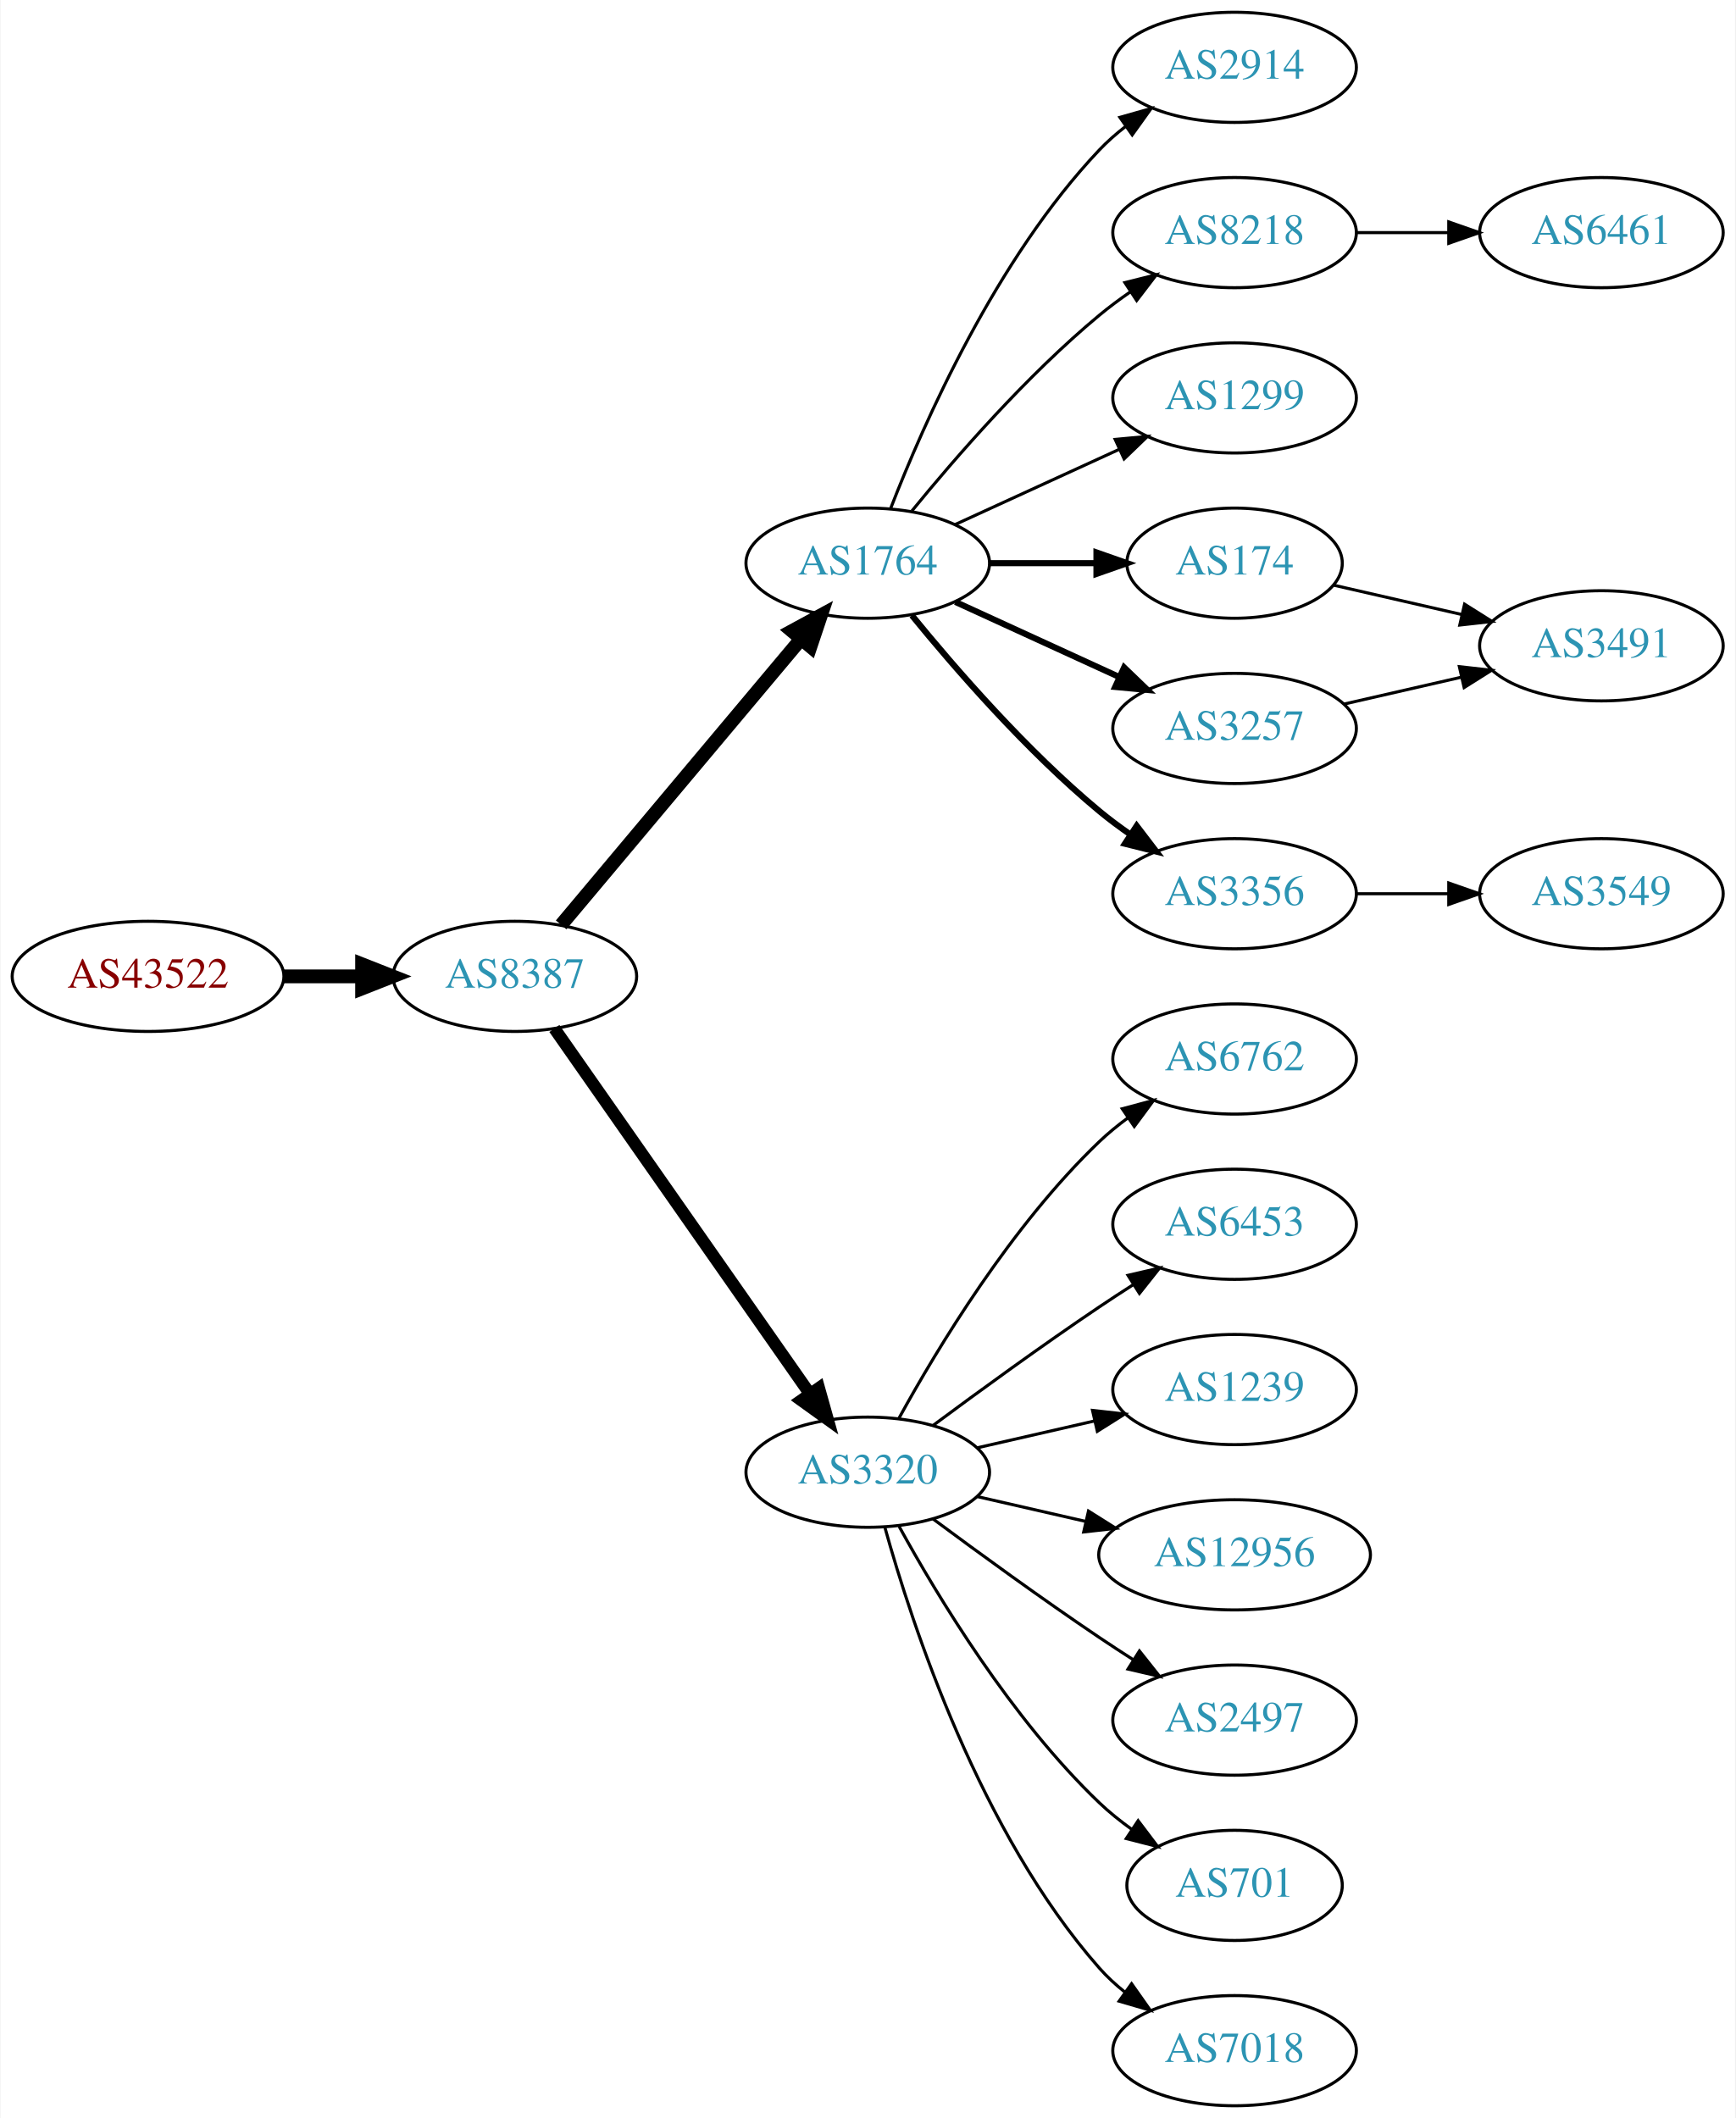
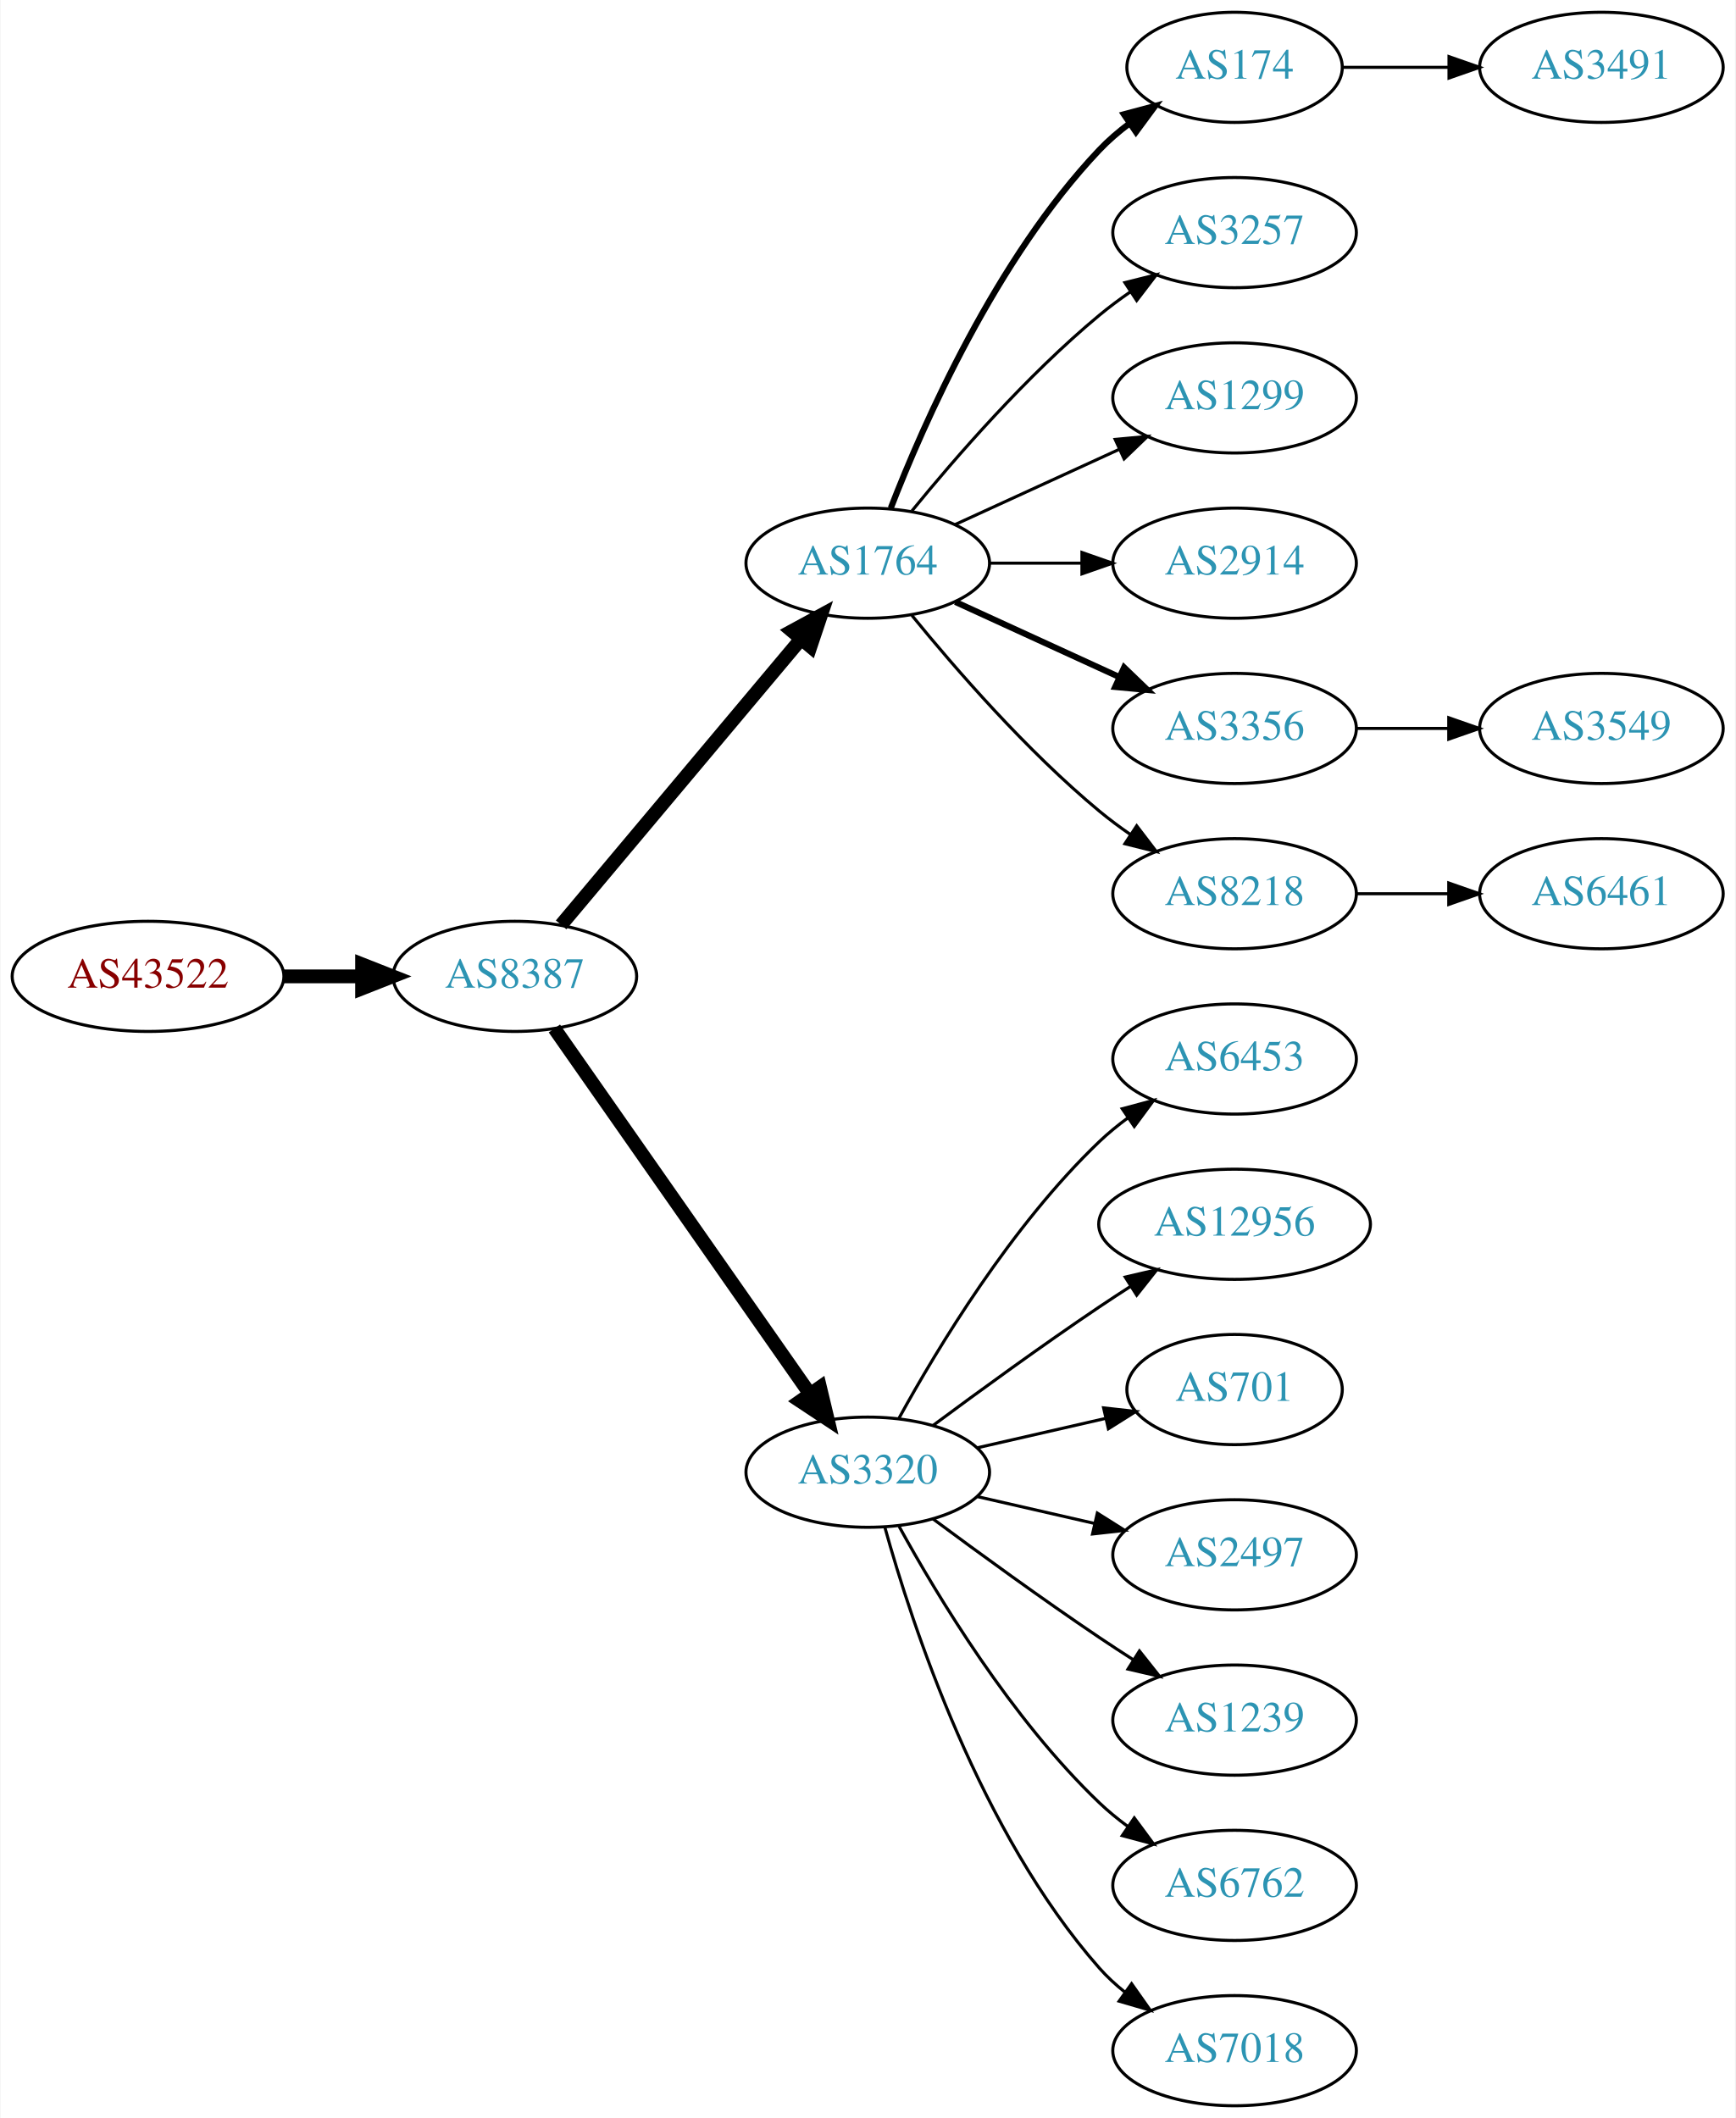
<svg xmlns="http://www.w3.org/2000/svg" xmlns:xlink="http://www.w3.org/1999/xlink" width="567pt" height="692pt" viewBox="0.00 0.00 566.66 692.00">
  <g id="graph0" class="graph" transform="scale(1 1) rotate(0) translate(4 688)">
    <polygon fill="white" stroke="none" points="-4,4 -4,-688 562.663,-688 562.663,4 -4,4" />
    <g id="node1" class="node">
      <g id="a_node1">
        <a xlink:href="/asn/43522" xlink:title="AS43522 ~ AWSG-AT-AS [AT]">
          <ellipse fill="#ffffff" stroke="black" cx="44.196" cy="-369" rx="44.393" ry="18" />
          <text text-anchor="middle" x="44.196" y="-365.3" font-family="Times,serif" font-size="14.00" fill="#880000">AS43522</text>
        </a>
      </g>
    </g>
    <g id="node2" class="node">
      <g id="a_node2">
        <a xlink:href="/asn/8387" xlink:title="AS8387 ~ Rennweg 97-99 [AT]">
          <ellipse fill="#ffffff" stroke="black" cx="164.039" cy="-369" rx="39.794" ry="18" />
          <text text-anchor="middle" x="164.039" y="-365.3" font-family="Times,serif" font-size="14.00" fill="#2c94b3">AS8387</text>
        </a>
      </g>
    </g>
    <g id="edge1" class="edge">
      <path fill="none" stroke="black" stroke-width="4.5" d="M88.407,-369C96.72,-369 105.482,-369 113.965,-369" />
      <polygon fill="black" stroke="black" stroke-width="4.5" points="114.123,-372.938 124.123,-369 114.123,-365.063 114.123,-372.938" />
    </g>
    <g id="node3" class="node">
      <g id="a_node3">
        <a xlink:href="/asn/1764" xlink:title="AS1764 ~ NEXTLAYER-AS [AT]">
          <ellipse fill="#ffffff" stroke="black" cx="279.332" cy="-504" rx="39.794" ry="18" />
          <text text-anchor="middle" x="279.332" y="-500.3" font-family="Times,serif" font-size="14.00" fill="#2c94b3">AS1764</text>
        </a>
      </g>
    </g>
    <g id="edge2" class="edge">
      <path fill="none" stroke="black" stroke-width="4.5" d="M179.158,-385.825C198.833,-409.269 234.637,-451.934 257.415,-479.076" />
      <polygon fill="black" stroke="black" stroke-width="4.5" points="254.59,-481.834 264.034,-486.963 260.622,-476.772 254.59,-481.834" />
    </g>
    <g id="node4" class="node">
      <g id="a_node4">
        <a xlink:href="/asn/3320" xlink:title="AS3320 ~ DTAG [DE]">
          <ellipse fill="#ffffff" stroke="black" cx="279.332" cy="-207" rx="39.794" ry="18" />
          <text text-anchor="middle" x="279.332" y="-203.3" font-family="Times,serif" font-size="14.00" fill="#2c94b3">AS3320</text>
        </a>
      </g>
    </g>
    <g id="edge3" class="edge">
-       <path fill="none" stroke="black" stroke-width="4" d="M176.949,-351.969C196.871,-323.483 237.06,-266.015 260.41,-232.626" />
-       <polygon fill="black" stroke="black" stroke-width="4" points="263.377,-234.491 266.24,-224.29 257.641,-230.479 263.377,-234.491" />
+       <path fill="none" stroke="black" stroke-width="4.5" d="M176.949,-351.969C196.871,-323.483 237.06,-266.015 260.41,-232.626" />
+       <polygon fill="black" stroke="black" stroke-width="4.5" points="263.736,-234.742 266.24,-224.29 257.282,-230.228 263.736,-234.742" />
    </g>
    <g id="node5" class="node">
      <g id="a_node5">
-         <a xlink:href="/asn/2914" xlink:title="AS2914 ~ NTT America, Inc. [US]">
-           <ellipse fill="#ffffff" stroke="black" cx="399.174" cy="-666" rx="39.794" ry="18" />
-           <text text-anchor="middle" x="399.174" y="-662.3" font-family="Times,serif" font-size="14.00" fill="#2c94b3">AS2914</text>
+         <a xlink:href="/asn/174" xlink:title="AS174 ~ Cogent Communications [US]">
+           <ellipse fill="#ffffff" stroke="black" cx="399.174" cy="-666" rx="35.194" ry="18" />
+           <text text-anchor="middle" x="399.174" y="-662.3" font-family="Times,serif" font-size="14.00" fill="#2c94b3">AS174</text>
        </a>
      </g>
    </g>
    <g id="edge4" class="edge">
-       <path fill="none" stroke="black" d="M286.855,-521.994C297.605,-549.728 321.262,-603.429 354.978,-639 357.564,-641.728 360.481,-644.294 363.55,-646.677" />
-       <polygon fill="black" stroke="black" points="361.704,-649.658 371.898,-652.543 365.728,-643.93 361.704,-649.658" />
+       <path fill="none" stroke="black" stroke-width="2" d="M286.855,-521.994C297.605,-549.728 321.262,-603.429 354.978,-639 357.921,-642.105 361.294,-645.001 364.83,-647.655" />
+       <polygon fill="black" stroke="black" stroke-width="2" points="363.015,-650.654 373.249,-653.397 366.959,-644.871 363.015,-650.654" />
    </g>
    <g id="node6" class="node">
      <g id="a_node6">
-         <a xlink:href="/asn/8218" xlink:title="AS8218 ~ legacy Neotelecoms [FR]">
+         <a xlink:href="/asn/3257" xlink:title="AS3257 ~ GTT [DE]">
          <ellipse fill="#ffffff" stroke="black" cx="399.174" cy="-612" rx="39.794" ry="18" />
-           <text text-anchor="middle" x="399.174" y="-608.3" font-family="Times,serif" font-size="14.00" fill="#2c94b3">AS8218</text>
+           <text text-anchor="middle" x="399.174" y="-608.3" font-family="Times,serif" font-size="14.00" fill="#2c94b3">AS3257</text>
        </a>
      </g>
    </g>
    <g id="edge5" class="edge">
      <path fill="none" stroke="black" d="M293.751,-521.065C307.865,-538.375 331.28,-565.345 354.978,-585 358.194,-587.668 361.695,-590.27 365.265,-592.741" />
      <polygon fill="black" stroke="black" points="363.343,-595.666 373.622,-598.236 367.189,-589.817 363.343,-595.666" />
    </g>
    <g id="node7" class="node">
      <g id="a_node7">
        <a xlink:href="/asn/1299" xlink:title="AS1299 ~ Telia Carrier [EU]">
          <ellipse fill="#ffffff" stroke="black" cx="399.174" cy="-558" rx="39.794" ry="18" />
          <text text-anchor="middle" x="399.174" y="-554.3" font-family="Times,serif" font-size="14.00" fill="#2c94b3">AS1299</text>
        </a>
      </g>
    </g>
    <g id="edge6" class="edge">
      <path fill="none" stroke="black" d="M307.96,-516.661C323.917,-523.973 344.188,-533.261 361.471,-541.181" />
      <polygon fill="black" stroke="black" points="360.169,-544.435 370.718,-545.419 363.085,-538.071 360.169,-544.435" />
    </g>
    <g id="node8" class="node">
      <g id="a_node8">
-         <a xlink:href="/asn/174" xlink:title="AS174 ~ Cogent Communications [US]">
-           <ellipse fill="#ffffff" stroke="black" cx="399.174" cy="-504" rx="35.194" ry="18" />
-           <text text-anchor="middle" x="399.174" y="-500.3" font-family="Times,serif" font-size="14.00" fill="#2c94b3">AS174</text>
+         <a xlink:href="/asn/2914" xlink:title="AS2914 ~ NTT America, Inc. [US]">
+           <ellipse fill="#ffffff" stroke="black" cx="399.174" cy="-504" rx="39.794" ry="18" />
+           <text text-anchor="middle" x="399.174" y="-500.3" font-family="Times,serif" font-size="14.00" fill="#2c94b3">AS2914</text>
        </a>
      </g>
    </g>
    <g id="edge7" class="edge">
-       <path fill="none" stroke="black" stroke-width="2" d="M319.244,-504C330.331,-504 342.491,-504 353.873,-504" />
-       <polygon fill="black" stroke="black" stroke-width="2" points="354.055,-507.5 364.055,-504 354.055,-500.5 354.055,-507.5" />
+       <path fill="none" stroke="black" d="M319.244,-504C328.798,-504 339.147,-504 349.11,-504" />
+       <polygon fill="black" stroke="black" points="349.302,-507.5 359.302,-504 349.302,-500.5 349.302,-507.5" />
    </g>
    <g id="node9" class="node">
      <g id="a_node9">
        <a xlink:href="/asn/3356" xlink:title="AS3356 ~ Level 3 Parent, LLC [US]">
-           <ellipse fill="#ffffff" stroke="black" cx="399.174" cy="-396" rx="39.794" ry="18" />
-           <text text-anchor="middle" x="399.174" y="-392.3" font-family="Times,serif" font-size="14.00" fill="#2c94b3">AS3356</text>
+           <ellipse fill="#ffffff" stroke="black" cx="399.174" cy="-450" rx="39.794" ry="18" />
+           <text text-anchor="middle" x="399.174" y="-446.3" font-family="Times,serif" font-size="14.00" fill="#2c94b3">AS3356</text>
        </a>
      </g>
    </g>
    <g id="edge8" class="edge">
-       <path fill="none" stroke="black" stroke-width="2" d="M293.751,-486.935C307.865,-469.625 331.28,-442.655 354.978,-423 358.194,-420.332 361.695,-417.73 365.265,-415.259" />
-       <polygon fill="black" stroke="black" stroke-width="2" points="367.189,-418.183 373.622,-409.764 363.343,-412.334 367.189,-418.183" />
+       <path fill="none" stroke="black" stroke-width="2" d="M307.96,-491.339C323.917,-484.027 344.188,-474.739 361.471,-466.819" />
+       <polygon fill="black" stroke="black" stroke-width="2" points="363.085,-469.929 370.718,-462.581 360.169,-463.565 363.085,-469.929" />
    </g>
    <g id="node10" class="node">
      <g id="a_node10">
-         <a xlink:href="/asn/3257" xlink:title="AS3257 ~ GTT [DE]">
-           <ellipse fill="#ffffff" stroke="black" cx="399.174" cy="-450" rx="39.794" ry="18" />
-           <text text-anchor="middle" x="399.174" y="-446.3" font-family="Times,serif" font-size="14.00" fill="#2c94b3">AS3257</text>
+         <a xlink:href="/asn/8218" xlink:title="AS8218 ~ legacy Neotelecoms [FR]">
+           <ellipse fill="#ffffff" stroke="black" cx="399.174" cy="-396" rx="39.794" ry="18" />
+           <text text-anchor="middle" x="399.174" y="-392.3" font-family="Times,serif" font-size="14.00" fill="#2c94b3">AS8218</text>
        </a>
      </g>
    </g>
    <g id="edge9" class="edge">
-       <path fill="none" stroke="black" stroke-width="2" d="M307.96,-491.339C323.917,-484.027 344.188,-474.739 361.471,-466.819" />
-       <polygon fill="black" stroke="black" stroke-width="2" points="363.085,-469.929 370.718,-462.581 360.169,-463.565 363.085,-469.929" />
+       <path fill="none" stroke="black" d="M293.751,-486.935C307.865,-469.625 331.28,-442.655 354.978,-423 358.194,-420.332 361.695,-417.73 365.265,-415.259" />
+       <polygon fill="black" stroke="black" points="367.189,-418.183 373.622,-409.764 363.343,-412.334 367.189,-418.183" />
+     </g>
+     <g id="node11" class="node">
+       <g id="a_node11">
+         <a xlink:href="/asn/6453" xlink:title="AS6453 ~ TATA COMMUNICATIONS (AMERICA) INC [US]">
+           <ellipse fill="#ffffff" stroke="black" cx="399.174" cy="-342" rx="39.794" ry="18" />
+           <text text-anchor="middle" x="399.174" y="-338.3" font-family="Times,serif" font-size="14.00" fill="#2c94b3">AS6453</text>
+         </a>
+       </g>
+     </g>
+     <g id="edge10" class="edge">
+       <path fill="none" stroke="black" d="M289.573,-224.713C302.118,-247.561 326.295,-287.611 354.978,-315 357.846,-317.739 361.035,-320.347 364.344,-322.785" />
+       <polygon fill="black" stroke="black" points="362.468,-325.742 372.704,-328.477 366.407,-319.956 362.468,-325.742" />
    </g>
    <g id="node12" class="node">
      <g id="a_node12">
-         <a xlink:href="/asn/6762" xlink:title="AS6762 ~ TELECOM ITALIA SPARKLE S.p.A. [IT]">
-           <ellipse fill="#ffffff" stroke="black" cx="399.174" cy="-342" rx="39.794" ry="18" />
-           <text text-anchor="middle" x="399.174" y="-338.3" font-family="Times,serif" font-size="14.00" fill="#2c94b3">AS6762</text>
+         <a xlink:href="/asn/12956" xlink:title="AS12956 ~ TELXIUS [ES]">
+           <ellipse fill="#ffffff" stroke="black" cx="399.174" cy="-288" rx="44.393" ry="18" />
+           <text text-anchor="middle" x="399.174" y="-284.3" font-family="Times,serif" font-size="14.00" fill="#2c94b3">AS12956</text>
        </a>
      </g>
    </g>
    <g id="edge11" class="edge">
-       <path fill="none" stroke="black" d="M289.573,-224.713C302.118,-247.561 326.295,-287.611 354.978,-315 357.846,-317.739 361.035,-320.347 364.344,-322.785" />
-       <polygon fill="black" stroke="black" points="362.468,-325.742 372.704,-328.477 366.407,-319.956 362.468,-325.742" />
+       <path fill="none" stroke="black" d="M300.662,-222.277C315.524,-233.304 336.269,-248.407 354.978,-261 358.268,-263.215 361.731,-265.482 365.205,-267.715" />
+       <polygon fill="black" stroke="black" points="363.453,-270.748 373.772,-273.148 367.202,-264.837 363.453,-270.748" />
    </g>
    <g id="node13" class="node">
      <g id="a_node13">
-         <a xlink:href="/asn/6453" xlink:title="AS6453 ~ TATA COMMUNICATIONS (AMERICA) INC [US]">
-           <ellipse fill="#ffffff" stroke="black" cx="399.174" cy="-288" rx="39.794" ry="18" />
-           <text text-anchor="middle" x="399.174" y="-284.3" font-family="Times,serif" font-size="14.00" fill="#2c94b3">AS6453</text>
+         <a xlink:href="/asn/701" xlink:title="AS701 ~ UUNET [US]">
+           <ellipse fill="#ffffff" stroke="black" cx="399.174" cy="-234" rx="35.194" ry="18" />
+           <text text-anchor="middle" x="399.174" y="-230.3" font-family="Times,serif" font-size="14.00" fill="#2c94b3">AS701</text>
        </a>
      </g>
    </g>
    <g id="edge12" class="edge">
-       <path fill="none" stroke="black" d="M300.662,-222.277C315.524,-233.304 336.269,-248.407 354.978,-261 358.527,-263.389 362.277,-265.839 366.026,-268.242" />
-       <polygon fill="black" stroke="black" points="364.352,-271.325 374.674,-273.712 368.094,-265.409 364.352,-271.325" />
+       <path fill="none" stroke="black" d="M315.051,-214.955C328.143,-217.955 343.166,-221.396 356.806,-224.522" />
+       <polygon fill="black" stroke="black" points="356.384,-228.016 366.914,-226.838 357.948,-221.193 356.384,-228.016" />
    </g>
    <g id="node14" class="node">
      <g id="a_node14">
-         <a xlink:href="/asn/1239" xlink:title="AS1239 ~ Sprint [US]">
-           <ellipse fill="#ffffff" stroke="black" cx="399.174" cy="-234" rx="39.794" ry="18" />
-           <text text-anchor="middle" x="399.174" y="-230.3" font-family="Times,serif" font-size="14.00" fill="#2c94b3">AS1239</text>
+         <a xlink:href="/asn/2497" xlink:title="AS2497 ~ Internet Initiative Japan Inc. [JP]">
+           <ellipse fill="#ffffff" stroke="black" cx="399.174" cy="-180" rx="39.794" ry="18" />
+           <text text-anchor="middle" x="399.174" y="-176.3" font-family="Times,serif" font-size="14.00" fill="#2c94b3">AS2497</text>
        </a>
      </g>
    </g>
    <g id="edge13" class="edge">
-       <path fill="none" stroke="black" d="M315.051,-214.955C327.051,-217.704 340.672,-220.825 353.364,-223.733" />
-       <polygon fill="black" stroke="black" points="352.767,-227.187 363.296,-226.009 354.33,-220.364 352.767,-227.187" />
+       <path fill="none" stroke="black" d="M315.051,-199.045C327.051,-196.296 340.672,-193.175 353.364,-190.267" />
+       <polygon fill="black" stroke="black" points="354.33,-193.636 363.296,-187.991 352.767,-186.813 354.33,-193.636" />
    </g>
    <g id="node15" class="node">
      <g id="a_node15">
-         <a xlink:href="/asn/12956" xlink:title="AS12956 ~ TELXIUS [ES]">
-           <ellipse fill="#ffffff" stroke="black" cx="399.174" cy="-180" rx="44.393" ry="18" />
-           <text text-anchor="middle" x="399.174" y="-176.3" font-family="Times,serif" font-size="14.00" fill="#2c94b3">AS12956</text>
+         <a xlink:href="/asn/1239" xlink:title="AS1239 ~ Sprint [US]">
+           <ellipse fill="#ffffff" stroke="black" cx="399.174" cy="-126" rx="39.794" ry="18" />
+           <text text-anchor="middle" x="399.174" y="-122.3" font-family="Times,serif" font-size="14.00" fill="#2c94b3">AS1239</text>
        </a>
      </g>
    </g>
    <g id="edge14" class="edge">
-       <path fill="none" stroke="black" d="M315.051,-199.045C326.189,-196.493 338.725,-193.621 350.618,-190.896" />
-       <polygon fill="black" stroke="black" points="351.446,-194.297 360.412,-188.652 349.883,-187.474 351.446,-194.297" />
+       <path fill="none" stroke="black" d="M300.662,-191.723C315.524,-180.696 336.269,-165.593 354.978,-153 358.527,-150.611 362.277,-148.161 366.026,-145.758" />
+       <polygon fill="black" stroke="black" points="368.094,-148.591 374.674,-140.288 364.352,-142.675 368.094,-148.591" />
    </g>
    <g id="node16" class="node">
      <g id="a_node16">
-         <a xlink:href="/asn/2497" xlink:title="AS2497 ~ Internet Initiative Japan Inc. [JP]">
-           <ellipse fill="#ffffff" stroke="black" cx="399.174" cy="-126" rx="39.794" ry="18" />
-           <text text-anchor="middle" x="399.174" y="-122.3" font-family="Times,serif" font-size="14.00" fill="#2c94b3">AS2497</text>
+         <a xlink:href="/asn/6762" xlink:title="AS6762 ~ TELECOM ITALIA SPARKLE S.p.A. [IT]">
+           <ellipse fill="#ffffff" stroke="black" cx="399.174" cy="-72" rx="39.794" ry="18" />
+           <text text-anchor="middle" x="399.174" y="-68.3" font-family="Times,serif" font-size="14.00" fill="#2c94b3">AS6762</text>
        </a>
      </g>
    </g>
    <g id="edge15" class="edge">
-       <path fill="none" stroke="black" d="M300.662,-191.723C315.524,-180.696 336.269,-165.593 354.978,-153 358.527,-150.611 362.277,-148.161 366.026,-145.758" />
-       <polygon fill="black" stroke="black" points="368.094,-148.591 374.674,-140.288 364.352,-142.675 368.094,-148.591" />
+       <path fill="none" stroke="black" d="M289.573,-189.287C302.118,-166.439 326.295,-126.389 354.978,-99 357.846,-96.261 361.035,-93.653 364.344,-91.215" />
+       <polygon fill="black" stroke="black" points="366.407,-94.044 372.704,-85.523 362.468,-88.258 366.407,-94.044" />
    </g>
    <g id="node17" class="node">
      <g id="a_node17">
-         <a xlink:href="/asn/701" xlink:title="AS701 ~ UUNET [US]">
-           <ellipse fill="#ffffff" stroke="black" cx="399.174" cy="-72" rx="35.194" ry="18" />
-           <text text-anchor="middle" x="399.174" y="-68.3" font-family="Times,serif" font-size="14.00" fill="#2c94b3">AS701</text>
-         </a>
-       </g>
-     </g>
-     <g id="edge16" class="edge">
-       <path fill="none" stroke="black" d="M289.573,-189.287C302.118,-166.439 326.295,-126.389 354.978,-99 358.232,-95.893 361.899,-92.954 365.685,-90.24" />
-       <polygon fill="black" stroke="black" points="367.663,-93.128 374.054,-84.678 363.788,-87.299 367.663,-93.128" />
-     </g>
-     <g id="node18" class="node">
-       <g id="a_node18">
        <a xlink:href="/asn/7018" xlink:title="AS7018 ~ AT&amp;T Services, Inc. [US]">
          <ellipse fill="#ffffff" stroke="black" cx="399.174" cy="-18" rx="39.794" ry="18" />
          <text text-anchor="middle" x="399.174" y="-14.3" font-family="Times,serif" font-size="14.00" fill="#2c94b3">AS7018</text>
        </a>
      </g>
    </g>
-     <g id="edge17" class="edge">
+     <g id="edge16" class="edge">
      <path fill="none" stroke="black" d="M284.904,-189.054C293.81,-157.005 316.094,-89.158 354.978,-45 357.462,-42.179 360.312,-39.551 363.337,-37.129" />
      <polygon fill="black" stroke="black" points="365.523,-39.869 371.627,-31.209 361.455,-34.172 365.523,-39.869" />
    </g>
-     <g id="node11" class="node">
-       <g id="a_node11">
-         <a xlink:href="/asn/6461" xlink:title="AS6461 ~ Zayo Bandwidth [US]">
-           <ellipse fill="#ffffff" stroke="black" cx="519.017" cy="-612" rx="39.794" ry="18" />
-           <text text-anchor="middle" x="519.017" y="-608.3" font-family="Times,serif" font-size="14.00" fill="#2c94b3">AS6461</text>
-         </a>
-       </g>
-     </g>
-     <g id="edge10" class="edge">
-       <path fill="none" stroke="black" d="M439.087,-612C448.64,-612 458.99,-612 468.952,-612" />
-       <polygon fill="black" stroke="black" points="469.145,-615.5 479.145,-612 469.145,-608.5 469.145,-615.5" />
+     <g id="node18" class="node">
+       <g id="a_node18">
+         <a xlink:href="/asn/3491" xlink:title="AS3491 ~ PCCW Global, Inc. [US]">
+           <ellipse fill="#ffffff" stroke="black" cx="519.017" cy="-666" rx="39.794" ry="18" />
+           <text text-anchor="middle" x="519.017" y="-662.3" font-family="Times,serif" font-size="14.00" fill="#2c94b3">AS3491</text>
+         </a>
+       </g>
+     </g>
+     <g id="edge17" class="edge">
+       <path fill="none" stroke="black" d="M434.576,-666C445.4,-666 457.568,-666 469.194,-666" />
+       <polygon fill="black" stroke="black" points="469.225,-669.5 479.225,-666 469.225,-662.5 469.225,-669.5" />
    </g>
    <g id="node20" class="node">
      <g id="a_node20">
-         <a xlink:href="/asn/3491" xlink:title="AS3491 ~ PCCW Global, Inc. [US]">
-           <ellipse fill="#ffffff" stroke="black" cx="519.017" cy="-477" rx="39.794" ry="18" />
-           <text text-anchor="middle" x="519.017" y="-473.3" font-family="Times,serif" font-size="14.00" fill="#2c94b3">AS3491</text>
+         <a xlink:href="/asn/3549" xlink:title="AS3549 ~ Level 3 Parent, LLC [US]">
+           <ellipse fill="#ffffff" stroke="black" cx="519.017" cy="-450" rx="39.794" ry="18" />
+           <text text-anchor="middle" x="519.017" y="-446.3" font-family="Times,serif" font-size="14.00" fill="#2c94b3">AS3549</text>
        </a>
      </g>
    </g>
    <g id="edge19" class="edge">
-       <path fill="none" stroke="black" d="M431.444,-496.835C444.284,-493.894 459.388,-490.433 473.356,-487.233" />
-       <polygon fill="black" stroke="black" points="474.311,-490.605 483.276,-484.96 472.747,-483.781 474.311,-490.605" />
+       <path fill="none" stroke="black" d="M439.087,-450C448.64,-450 458.99,-450 468.952,-450" />
+       <polygon fill="black" stroke="black" points="469.145,-453.5 479.145,-450 469.145,-446.5 469.145,-453.5" />
    </g>
    <g id="node19" class="node">
      <g id="a_node19">
-         <a xlink:href="/asn/3549" xlink:title="AS3549 ~ Level 3 Parent, LLC [US]">
+         <a xlink:href="/asn/6461" xlink:title="AS6461 ~ Zayo Bandwidth [US]">
          <ellipse fill="#ffffff" stroke="black" cx="519.017" cy="-396" rx="39.794" ry="18" />
-           <text text-anchor="middle" x="519.017" y="-392.3" font-family="Times,serif" font-size="14.00" fill="#2c94b3">AS3549</text>
+           <text text-anchor="middle" x="519.017" y="-392.3" font-family="Times,serif" font-size="14.00" fill="#2c94b3">AS6461</text>
        </a>
      </g>
    </g>
    <g id="edge18" class="edge">
      <path fill="none" stroke="black" d="M439.087,-396C448.64,-396 458.99,-396 468.952,-396" />
      <polygon fill="black" stroke="black" points="469.145,-399.5 479.145,-396 469.145,-392.5 469.145,-399.5" />
    </g>
-     <g id="edge20" class="edge">
-       <path fill="none" stroke="black" d="M434.893,-457.955C446.893,-460.704 460.514,-463.825 473.207,-466.733" />
-       <polygon fill="black" stroke="black" points="472.609,-470.187 483.138,-469.009 474.173,-463.364 472.609,-470.187" />
-     </g>
  </g>
</svg>
